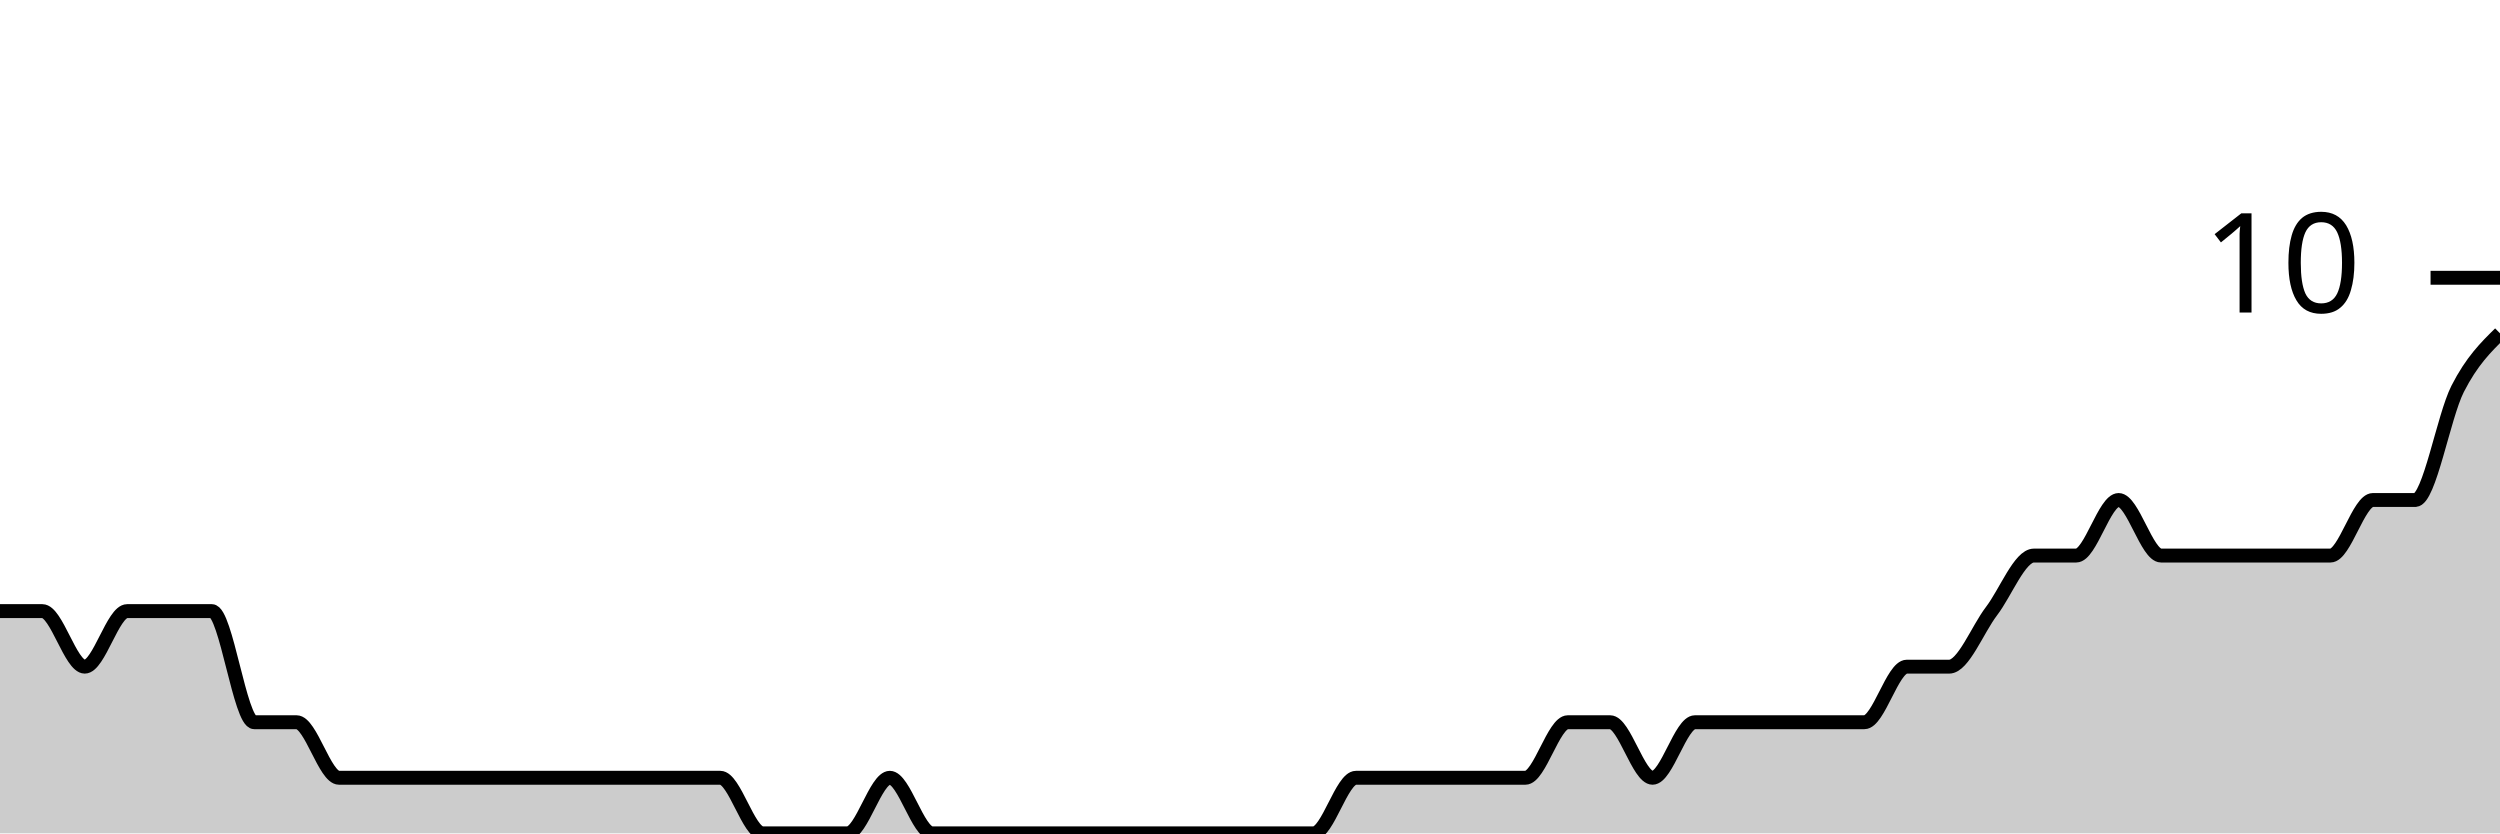
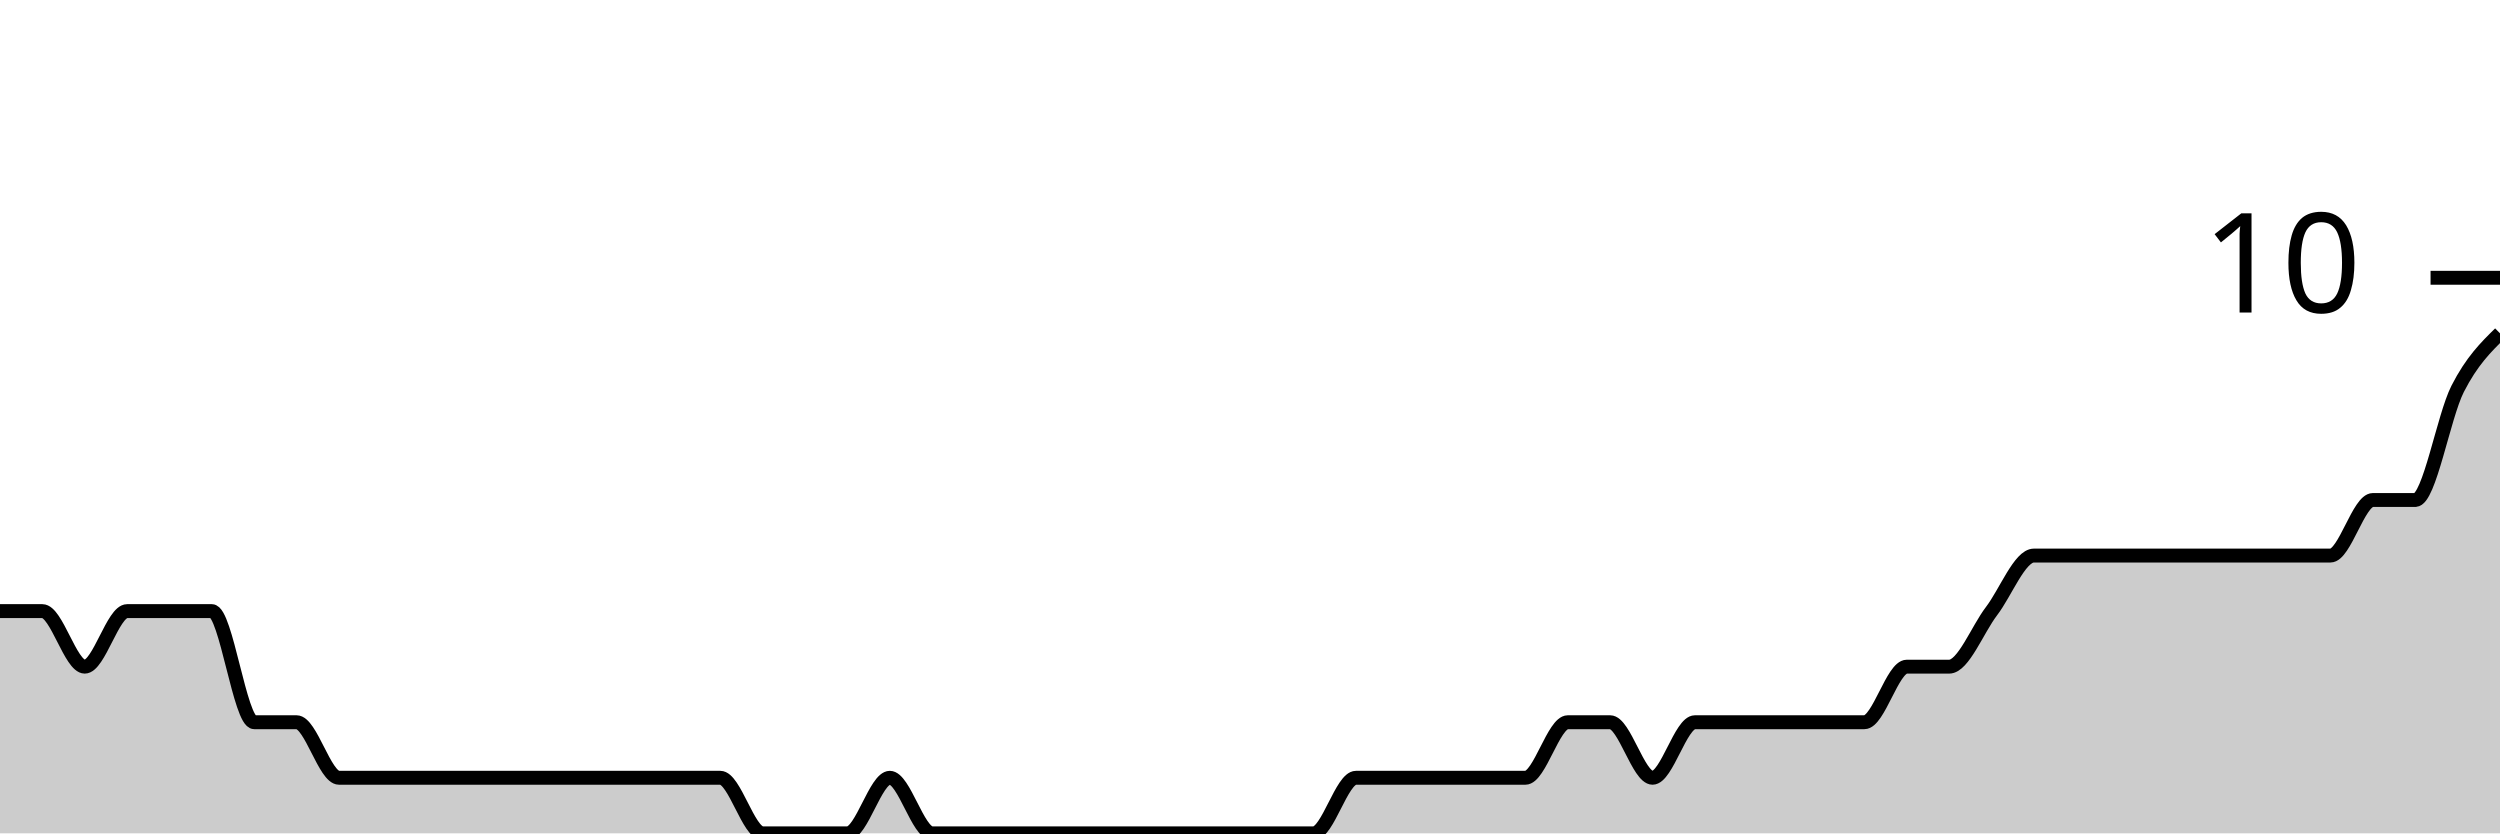
<svg xmlns="http://www.w3.org/2000/svg" viewBox="0 0 180 60">
  <g transform="translate(0,20)">
-     <path class="area" fill="rgba(0, 0, 0, 0.2)" d="M0,24C1.017,24,2.034,24,3.051,24C4.068,24,5.085,28,6.102,28C7.119,28,8.136,24,9.153,24C10.169,24,11.186,24,12.203,24C13.22,24,14.237,24,15.254,24C16.271,24,17.288,32,18.305,32C19.322,32,20.339,32,21.356,32C22.373,32,23.39,36,24.407,36C25.424,36,26.441,36,27.458,36C28.475,36,29.492,36,30.508,36C31.525,36,32.542,36,33.559,36C34.576,36,35.593,36,36.61,36C37.627,36,38.644,36,39.661,36C40.678,36,41.695,36,42.712,36C43.729,36,44.746,36,45.763,36C46.78,36,47.797,36,48.814,36C49.831,36,50.847,36,51.864,36C52.881,36,53.898,40,54.915,40C55.932,40,56.949,40,57.966,40C58.983,40,60,40,61.017,40C62.034,40,63.051,36,64.068,36C65.085,36,66.102,40,67.119,40C68.136,40,69.153,40,70.169,40C71.186,40,72.203,40,73.22,40C74.237,40,75.254,40,76.271,40C77.288,40,78.305,40,79.322,40C80.339,40,81.356,40,82.373,40C83.39,40,84.407,40,85.424,40C86.441,40,87.458,40,88.475,40C89.492,40,90.508,40,91.525,40C92.542,40,93.559,40,94.576,40C95.593,40,96.61,36,97.627,36C98.644,36,99.661,36,100.678,36C101.695,36,102.712,36,103.729,36C104.746,36,105.763,36,106.78,36C107.797,36,108.814,36,109.831,36C110.847,36,111.864,32,112.881,32C113.898,32,114.915,32,115.932,32C116.949,32,117.966,36,118.983,36C120,36,121.017,32,122.034,32C123.051,32,124.068,32,125.085,32C126.102,32,127.119,32,128.136,32C129.153,32,130.169,32,131.186,32C132.203,32,133.22,32,134.237,32C135.254,32,136.271,28,137.288,28C138.305,28,139.322,28,140.339,28C141.356,28,142.373,25.333,143.39,24C144.407,22.667,145.424,20,146.441,20C147.458,20,148.475,20,149.492,20C150.508,20,151.525,16,152.542,16C153.559,16,154.576,20,155.593,20C156.61,20,157.627,20,158.644,20C159.661,20,160.678,20,161.695,20C162.712,20,163.729,20,164.746,20C165.763,20,166.78,20,167.797,20C168.814,20,169.831,16,170.847,16C171.864,16,172.881,16,173.898,16C174.915,16,175.932,10,176.949,8C177.966,6,178.983,5,180,4L180,40C178.983,40,177.966,40,176.949,40C175.932,40,174.915,40,173.898,40C172.881,40,171.864,40,170.847,40C169.831,40,168.814,40,167.797,40C166.78,40,165.763,40,164.746,40C163.729,40,162.712,40,161.695,40C160.678,40,159.661,40,158.644,40C157.627,40,156.61,40,155.593,40C154.576,40,153.559,40,152.542,40C151.525,40,150.508,40,149.492,40C148.475,40,147.458,40,146.441,40C145.424,40,144.407,40,143.39,40C142.373,40,141.356,40,140.339,40C139.322,40,138.305,40,137.288,40C136.271,40,135.254,40,134.237,40C133.22,40,132.203,40,131.186,40C130.169,40,129.153,40,128.136,40C127.119,40,126.102,40,125.085,40C124.068,40,123.051,40,122.034,40C121.017,40,120,40,118.983,40C117.966,40,116.949,40,115.932,40C114.915,40,113.898,40,112.881,40C111.864,40,110.847,40,109.831,40C108.814,40,107.797,40,106.78,40C105.763,40,104.746,40,103.729,40C102.712,40,101.695,40,100.678,40C99.661,40,98.644,40,97.627,40C96.61,40,95.593,40,94.576,40C93.559,40,92.542,40,91.525,40C90.508,40,89.492,40,88.475,40C87.458,40,86.441,40,85.424,40C84.407,40,83.39,40,82.373,40C81.356,40,80.339,40,79.322,40C78.305,40,77.288,40,76.271,40C75.254,40,74.237,40,73.22,40C72.203,40,71.186,40,70.169,40C69.153,40,68.136,40,67.119,40C66.102,40,65.085,40,64.068,40C63.051,40,62.034,40,61.017,40C60,40,58.983,40,57.966,40C56.949,40,55.932,40,54.915,40C53.898,40,52.881,40,51.864,40C50.847,40,49.831,40,48.814,40C47.797,40,46.78,40,45.763,40C44.746,40,43.729,40,42.712,40C41.695,40,40.678,40,39.661,40C38.644,40,37.627,40,36.61,40C35.593,40,34.576,40,33.559,40C32.542,40,31.525,40,30.508,40C29.492,40,28.475,40,27.458,40C26.441,40,25.424,40,24.407,40C23.39,40,22.373,40,21.356,40C20.339,40,19.322,40,18.305,40C17.288,40,16.271,40,15.254,40C14.237,40,13.22,40,12.203,40C11.186,40,10.169,40,9.153,40C8.136,40,7.119,40,6.102,40C5.085,40,4.068,40,3.051,40C2.034,40,1.017,40,0,40Z" />
-     <path class="line" stroke="black" fill="none" d="M0,24C1.017,24,2.034,24,3.051,24C4.068,24,5.085,28,6.102,28C7.119,28,8.136,24,9.153,24C10.169,24,11.186,24,12.203,24C13.22,24,14.237,24,15.254,24C16.271,24,17.288,32,18.305,32C19.322,32,20.339,32,21.356,32C22.373,32,23.39,36,24.407,36C25.424,36,26.441,36,27.458,36C28.475,36,29.492,36,30.508,36C31.525,36,32.542,36,33.559,36C34.576,36,35.593,36,36.61,36C37.627,36,38.644,36,39.661,36C40.678,36,41.695,36,42.712,36C43.729,36,44.746,36,45.763,36C46.78,36,47.797,36,48.814,36C49.831,36,50.847,36,51.864,36C52.881,36,53.898,40,54.915,40C55.932,40,56.949,40,57.966,40C58.983,40,60,40,61.017,40C62.034,40,63.051,36,64.068,36C65.085,36,66.102,40,67.119,40C68.136,40,69.153,40,70.169,40C71.186,40,72.203,40,73.22,40C74.237,40,75.254,40,76.271,40C77.288,40,78.305,40,79.322,40C80.339,40,81.356,40,82.373,40C83.39,40,84.407,40,85.424,40C86.441,40,87.458,40,88.475,40C89.492,40,90.508,40,91.525,40C92.542,40,93.559,40,94.576,40C95.593,40,96.61,36,97.627,36C98.644,36,99.661,36,100.678,36C101.695,36,102.712,36,103.729,36C104.746,36,105.763,36,106.78,36C107.797,36,108.814,36,109.831,36C110.847,36,111.864,32,112.881,32C113.898,32,114.915,32,115.932,32C116.949,32,117.966,36,118.983,36C120,36,121.017,32,122.034,32C123.051,32,124.068,32,125.085,32C126.102,32,127.119,32,128.136,32C129.153,32,130.169,32,131.186,32C132.203,32,133.22,32,134.237,32C135.254,32,136.271,28,137.288,28C138.305,28,139.322,28,140.339,28C141.356,28,142.373,25.333,143.39,24C144.407,22.667,145.424,20,146.441,20C147.458,20,148.475,20,149.492,20C150.508,20,151.525,16,152.542,16C153.559,16,154.576,20,155.593,20C156.61,20,157.627,20,158.644,20C159.661,20,160.678,20,161.695,20C162.712,20,163.729,20,164.746,20C165.763,20,166.78,20,167.797,20C168.814,20,169.831,16,170.847,16C171.864,16,172.881,16,173.898,16C174.915,16,175.932,10,176.949,8C177.966,6,178.983,5,180,4" />
+     <path class="area" fill="rgba(0, 0, 0, 0.2)" d="M0,24C1.017,24,2.034,24,3.051,24C4.068,24,5.085,28,6.102,28C7.119,28,8.136,24,9.153,24C10.169,24,11.186,24,12.203,24C13.22,24,14.237,24,15.254,24C16.271,24,17.288,32,18.305,32C19.322,32,20.339,32,21.356,32C22.373,32,23.39,36,24.407,36C25.424,36,26.441,36,27.458,36C28.475,36,29.492,36,30.508,36C31.525,36,32.542,36,33.559,36C34.576,36,35.593,36,36.61,36C37.627,36,38.644,36,39.661,36C40.678,36,41.695,36,42.712,36C43.729,36,44.746,36,45.763,36C46.78,36,47.797,36,48.814,36C49.831,36,50.847,36,51.864,36C52.881,36,53.898,40,54.915,40C55.932,40,56.949,40,57.966,40C58.983,40,60,40,61.017,40C62.034,40,63.051,36,64.068,36C65.085,36,66.102,40,67.119,40C68.136,40,69.153,40,70.169,40C71.186,40,72.203,40,73.22,40C74.237,40,75.254,40,76.271,40C77.288,40,78.305,40,79.322,40C80.339,40,81.356,40,82.373,40C83.39,40,84.407,40,85.424,40C86.441,40,87.458,40,88.475,40C89.492,40,90.508,40,91.525,40C92.542,40,93.559,40,94.576,40C95.593,40,96.61,36,97.627,36C98.644,36,99.661,36,100.678,36C101.695,36,102.712,36,103.729,36C104.746,36,105.763,36,106.78,36C107.797,36,108.814,36,109.831,36C110.847,36,111.864,32,112.881,32C113.898,32,114.915,32,115.932,32C116.949,32,117.966,36,118.983,36C120,36,121.017,32,122.034,32C123.051,32,124.068,32,125.085,32C126.102,32,127.119,32,128.136,32C129.153,32,130.169,32,131.186,32C132.203,32,133.22,32,134.237,32C135.254,32,136.271,28,137.288,28C138.305,28,139.322,28,140.339,28C141.356,28,142.373,25.333,143.39,24C144.407,22.667,145.424,20,146.441,20C147.458,20,148.475,20,149.492,20C150.508,20,151.525,20,152.542,20C153.559,20,154.576,20,155.593,20C156.61,20,157.627,20,158.644,20C159.661,20,160.678,20,161.695,20C162.712,20,163.729,20,164.746,20C165.763,20,166.78,20,167.797,20C168.814,20,169.831,16,170.847,16C171.864,16,172.881,16,173.898,16C174.915,16,175.932,10,176.949,8C177.966,6,178.983,5,180,4L180,40C178.983,40,177.966,40,176.949,40C175.932,40,174.915,40,173.898,40C172.881,40,171.864,40,170.847,40C169.831,40,168.814,40,167.797,40C166.78,40,165.763,40,164.746,40C163.729,40,162.712,40,161.695,40C160.678,40,159.661,40,158.644,40C157.627,40,156.61,40,155.593,40C154.576,40,153.559,40,152.542,40C151.525,40,150.508,40,149.492,40C148.475,40,147.458,40,146.441,40C145.424,40,144.407,40,143.39,40C142.373,40,141.356,40,140.339,40C139.322,40,138.305,40,137.288,40C136.271,40,135.254,40,134.237,40C133.22,40,132.203,40,131.186,40C130.169,40,129.153,40,128.136,40C127.119,40,126.102,40,125.085,40C124.068,40,123.051,40,122.034,40C121.017,40,120,40,118.983,40C117.966,40,116.949,40,115.932,40C114.915,40,113.898,40,112.881,40C111.864,40,110.847,40,109.831,40C108.814,40,107.797,40,106.78,40C105.763,40,104.746,40,103.729,40C102.712,40,101.695,40,100.678,40C99.661,40,98.644,40,97.627,40C96.61,40,95.593,40,94.576,40C93.559,40,92.542,40,91.525,40C90.508,40,89.492,40,88.475,40C87.458,40,86.441,40,85.424,40C84.407,40,83.39,40,82.373,40C81.356,40,80.339,40,79.322,40C78.305,40,77.288,40,76.271,40C75.254,40,74.237,40,73.22,40C72.203,40,71.186,40,70.169,40C69.153,40,68.136,40,67.119,40C66.102,40,65.085,40,64.068,40C63.051,40,62.034,40,61.017,40C60,40,58.983,40,57.966,40C56.949,40,55.932,40,54.915,40C53.898,40,52.881,40,51.864,40C50.847,40,49.831,40,48.814,40C47.797,40,46.78,40,45.763,40C44.746,40,43.729,40,42.712,40C41.695,40,40.678,40,39.661,40C38.644,40,37.627,40,36.61,40C35.593,40,34.576,40,33.559,40C32.542,40,31.525,40,30.508,40C29.492,40,28.475,40,27.458,40C26.441,40,25.424,40,24.407,40C23.39,40,22.373,40,21.356,40C20.339,40,19.322,40,18.305,40C17.288,40,16.271,40,15.254,40C14.237,40,13.22,40,12.203,40C11.186,40,10.169,40,9.153,40C8.136,40,7.119,40,6.102,40C5.085,40,4.068,40,3.051,40C2.034,40,1.017,40,0,40Z" />
+     <path class="line" stroke="black" fill="none" d="M0,24C1.017,24,2.034,24,3.051,24C4.068,24,5.085,28,6.102,28C7.119,28,8.136,24,9.153,24C10.169,24,11.186,24,12.203,24C13.22,24,14.237,24,15.254,24C16.271,24,17.288,32,18.305,32C19.322,32,20.339,32,21.356,32C22.373,32,23.39,36,24.407,36C25.424,36,26.441,36,27.458,36C28.475,36,29.492,36,30.508,36C31.525,36,32.542,36,33.559,36C34.576,36,35.593,36,36.61,36C37.627,36,38.644,36,39.661,36C40.678,36,41.695,36,42.712,36C43.729,36,44.746,36,45.763,36C46.78,36,47.797,36,48.814,36C49.831,36,50.847,36,51.864,36C52.881,36,53.898,40,54.915,40C55.932,40,56.949,40,57.966,40C58.983,40,60,40,61.017,40C62.034,40,63.051,36,64.068,36C65.085,36,66.102,40,67.119,40C68.136,40,69.153,40,70.169,40C71.186,40,72.203,40,73.22,40C74.237,40,75.254,40,76.271,40C77.288,40,78.305,40,79.322,40C80.339,40,81.356,40,82.373,40C83.39,40,84.407,40,85.424,40C86.441,40,87.458,40,88.475,40C89.492,40,90.508,40,91.525,40C92.542,40,93.559,40,94.576,40C95.593,40,96.61,36,97.627,36C98.644,36,99.661,36,100.678,36C101.695,36,102.712,36,103.729,36C104.746,36,105.763,36,106.78,36C107.797,36,108.814,36,109.831,36C110.847,36,111.864,32,112.881,32C113.898,32,114.915,32,115.932,32C116.949,32,117.966,36,118.983,36C120,36,121.017,32,122.034,32C123.051,32,124.068,32,125.085,32C126.102,32,127.119,32,128.136,32C129.153,32,130.169,32,131.186,32C132.203,32,133.22,32,134.237,32C135.254,32,136.271,28,137.288,28C138.305,28,139.322,28,140.339,28C141.356,28,142.373,25.333,143.39,24C144.407,22.667,145.424,20,146.441,20C147.458,20,148.475,20,149.492,20C150.508,20,151.525,20,152.542,20C153.559,20,154.576,20,155.593,20C156.61,20,157.627,20,158.644,20C159.661,20,160.678,20,161.695,20C162.712,20,163.729,20,164.746,20C165.763,20,166.78,20,167.797,20C168.814,20,169.831,16,170.847,16C171.864,16,172.881,16,173.898,16C174.915,16,175.932,10,176.949,8C177.966,6,178.983,5,180,4" />
    <path class="axis-ceiling" stroke-width="1" stroke="black" fill="none" d="M175,0L180,0" />
    <text class="axis-ceiling-label" font-family="sans-serif" text-anchor="end" font-size="10px" x="170" y="2.5">10</text>
  </g>
</svg>
